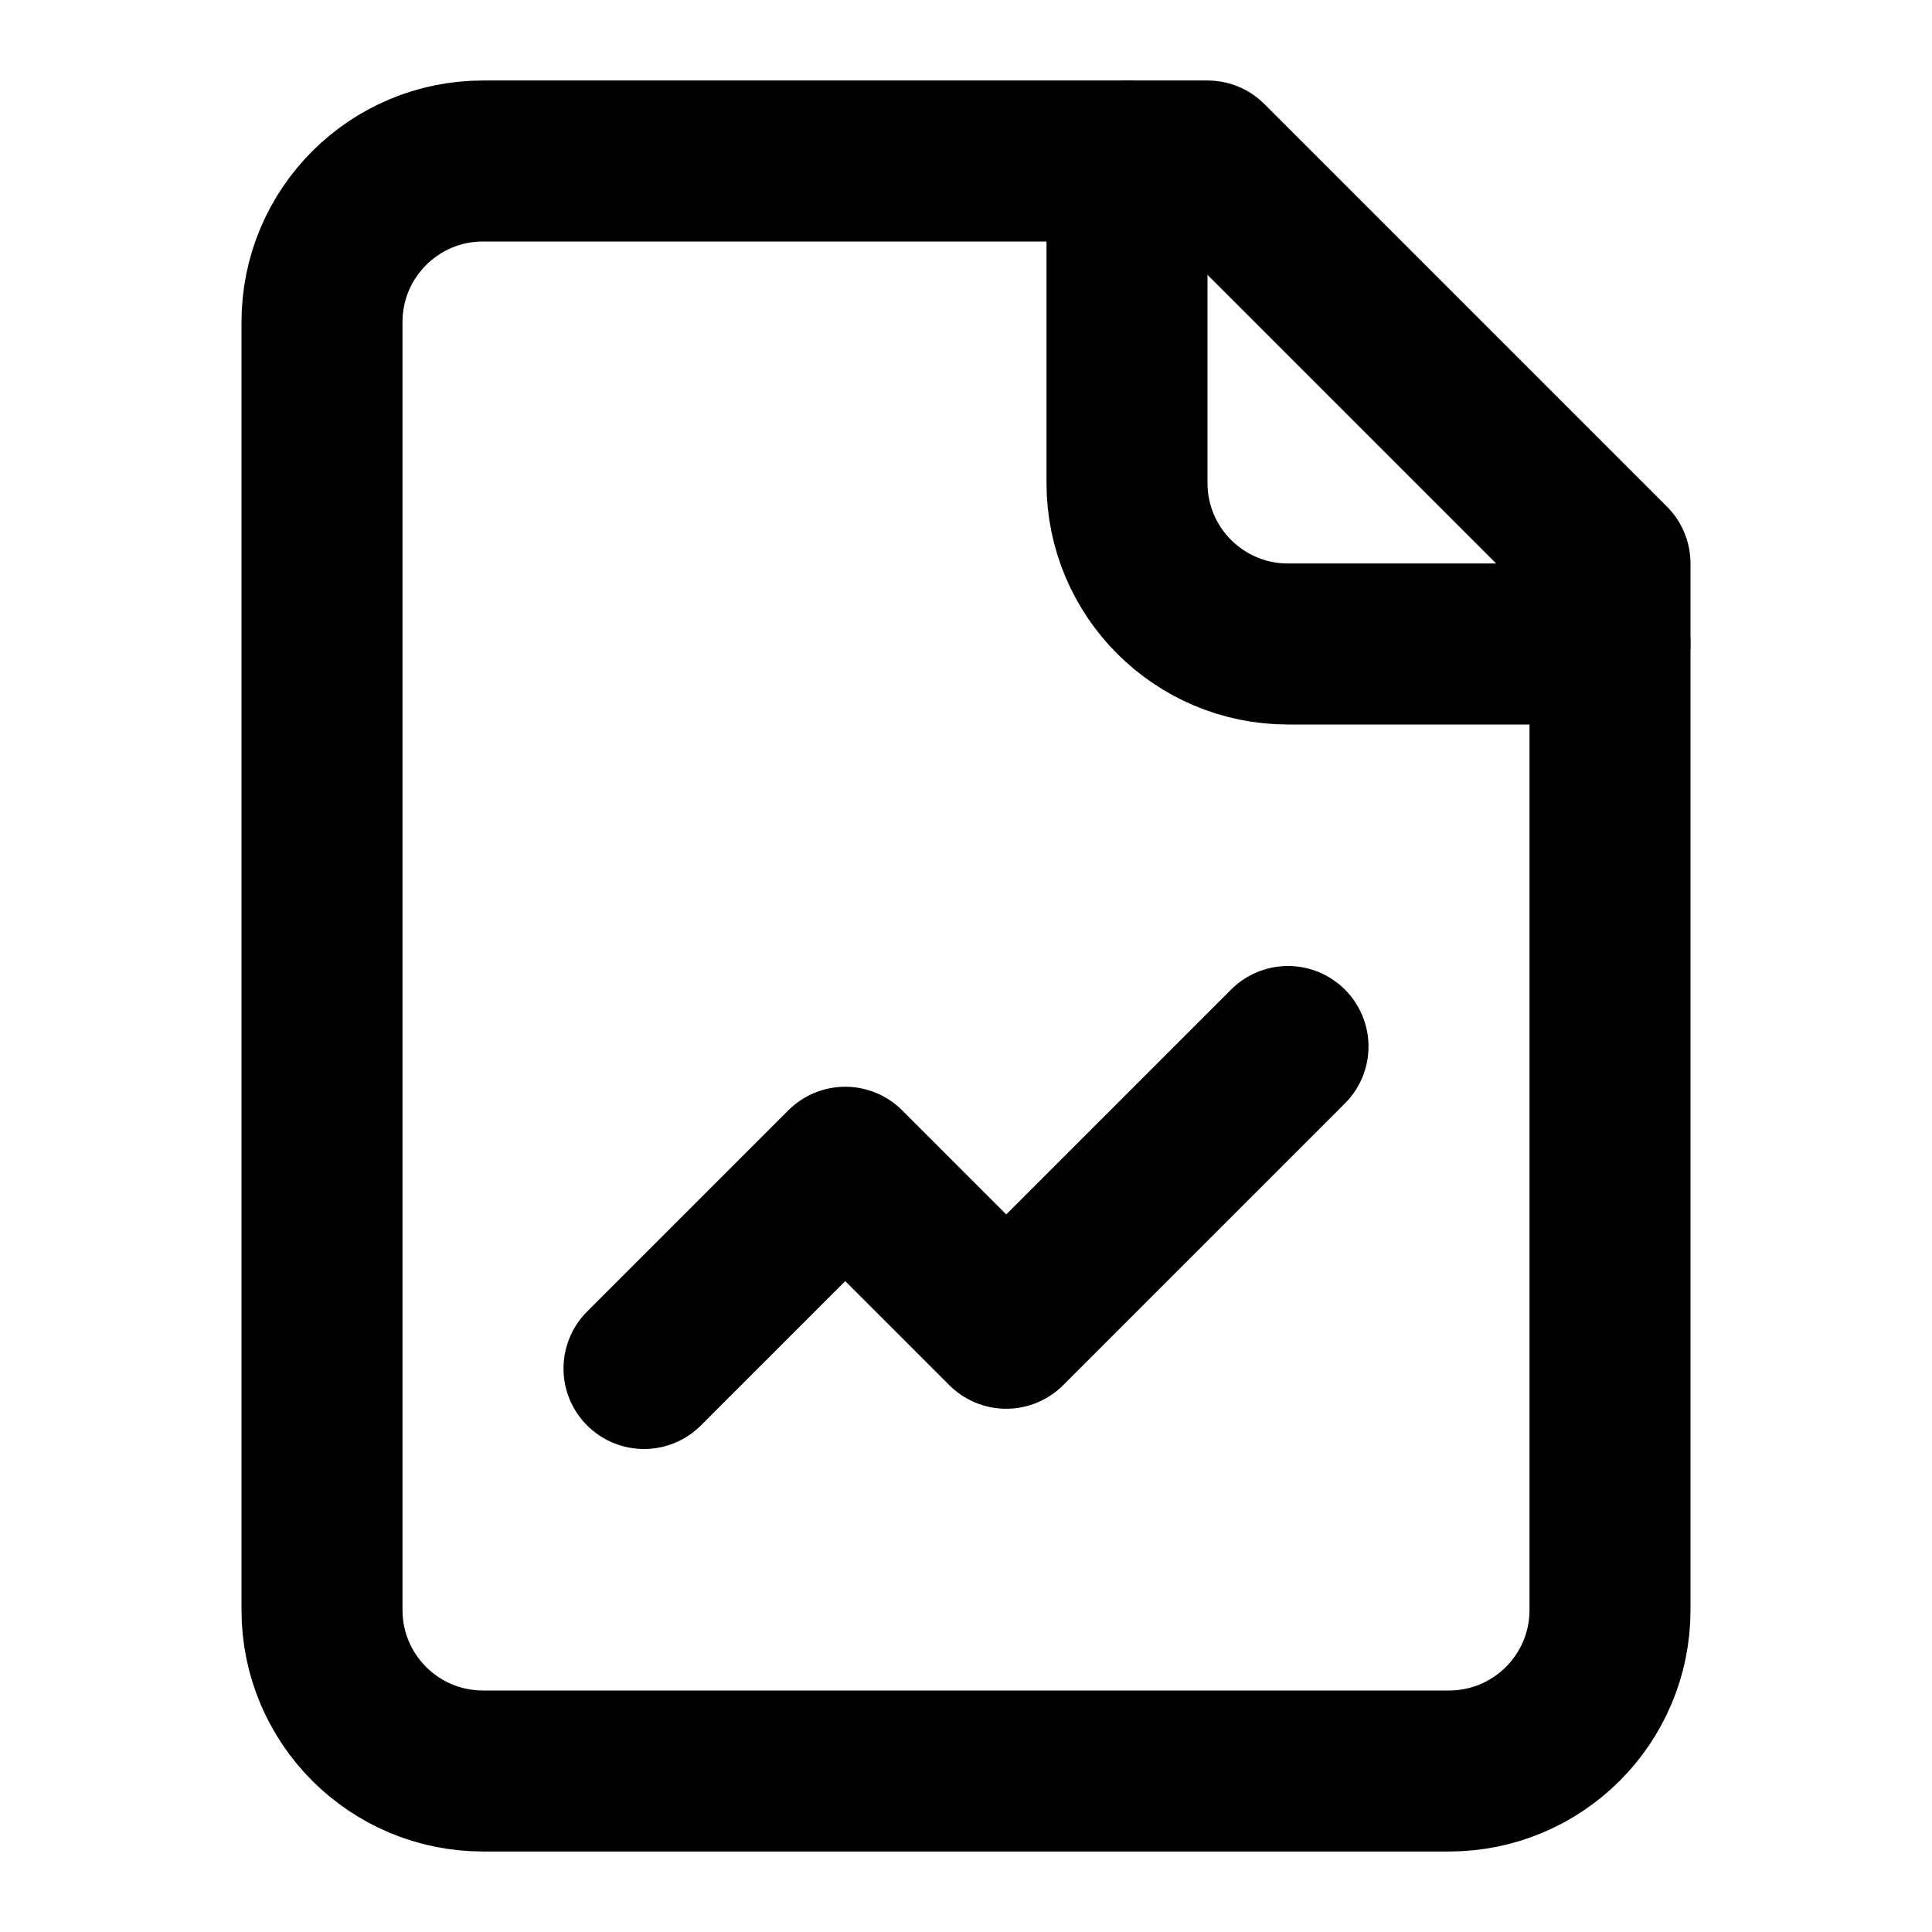
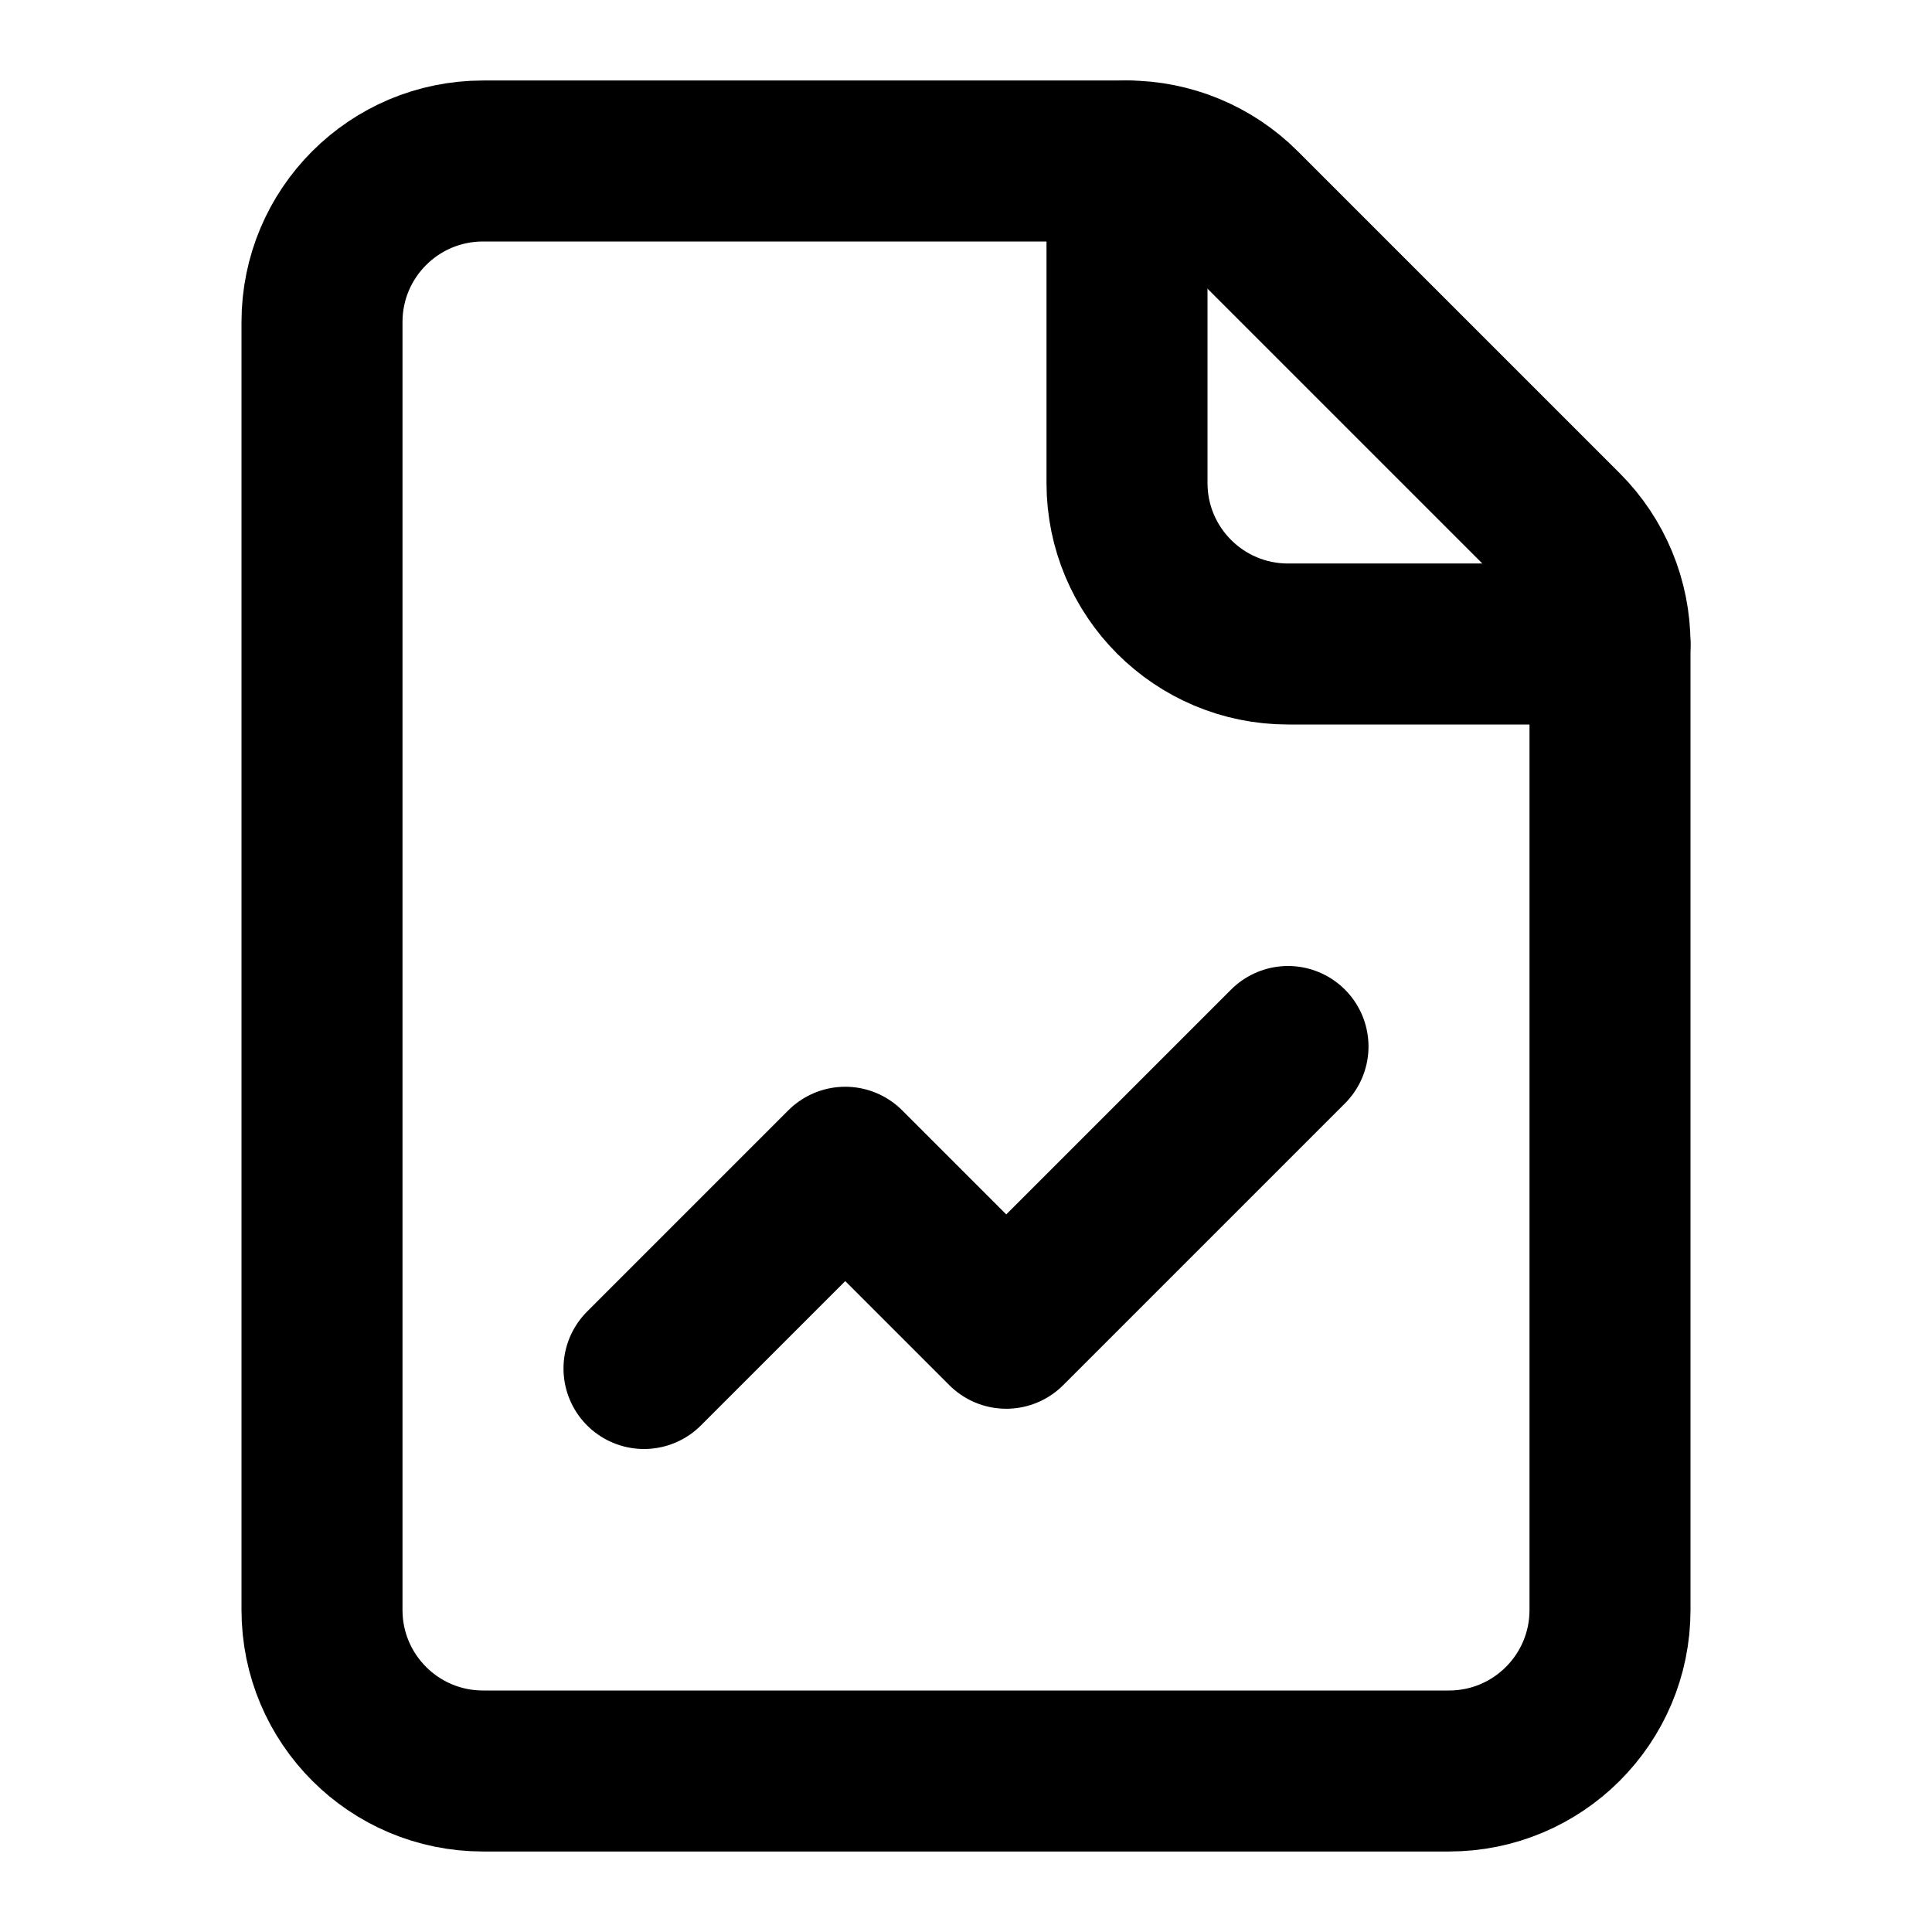
<svg xmlns="http://www.w3.org/2000/svg" width="24" height="24" viewBox="0 0 24 24" fill="none" stroke="currentColor" stroke-width="2" stroke-linecap="round" stroke-linejoin="round">
-   <path d="M15 2H6a2 2 0 0 0-2 2v16a2 2 0 0 0 2 2h12a2 2 0 0 0 2-2V7Z" />
+   <path d="M6 2a2 2 0 0 0-2 2v16a2 2 0 0 0 2 2h12a2 2 0 0 0 2-2V8a2 2 0 0 0-.586-1.414l-4-4A2 2 0 0 0 14 2z" />
  <path d="M14 2v4a2 2 0 0 0 2 2h4" />
  <path d="m16 13-3.5 3.5-2-2L8 17" />
</svg>
